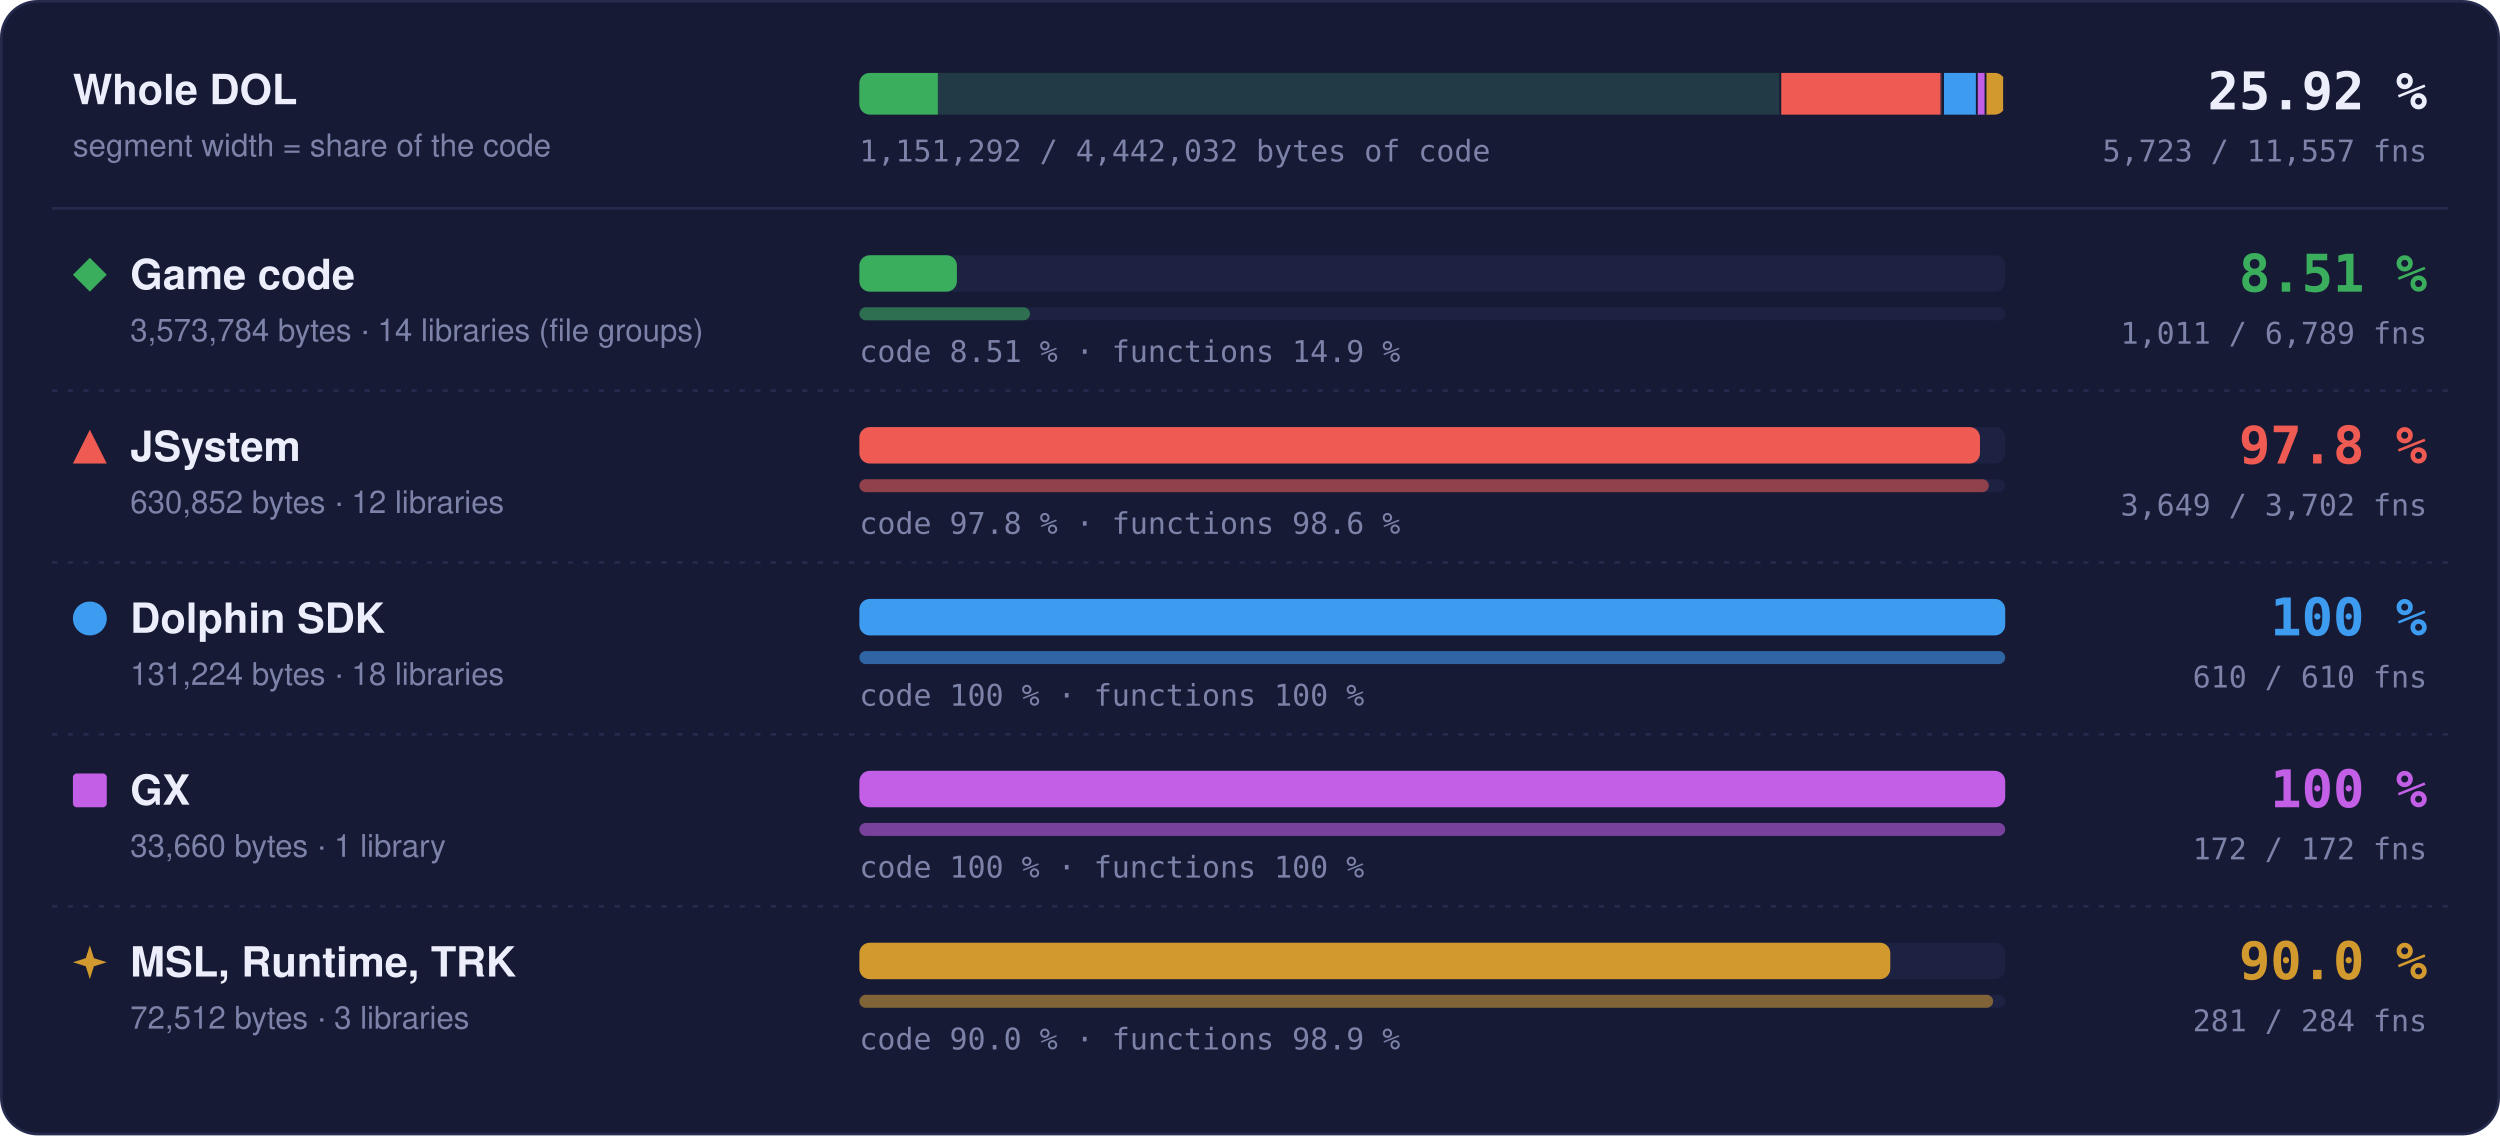
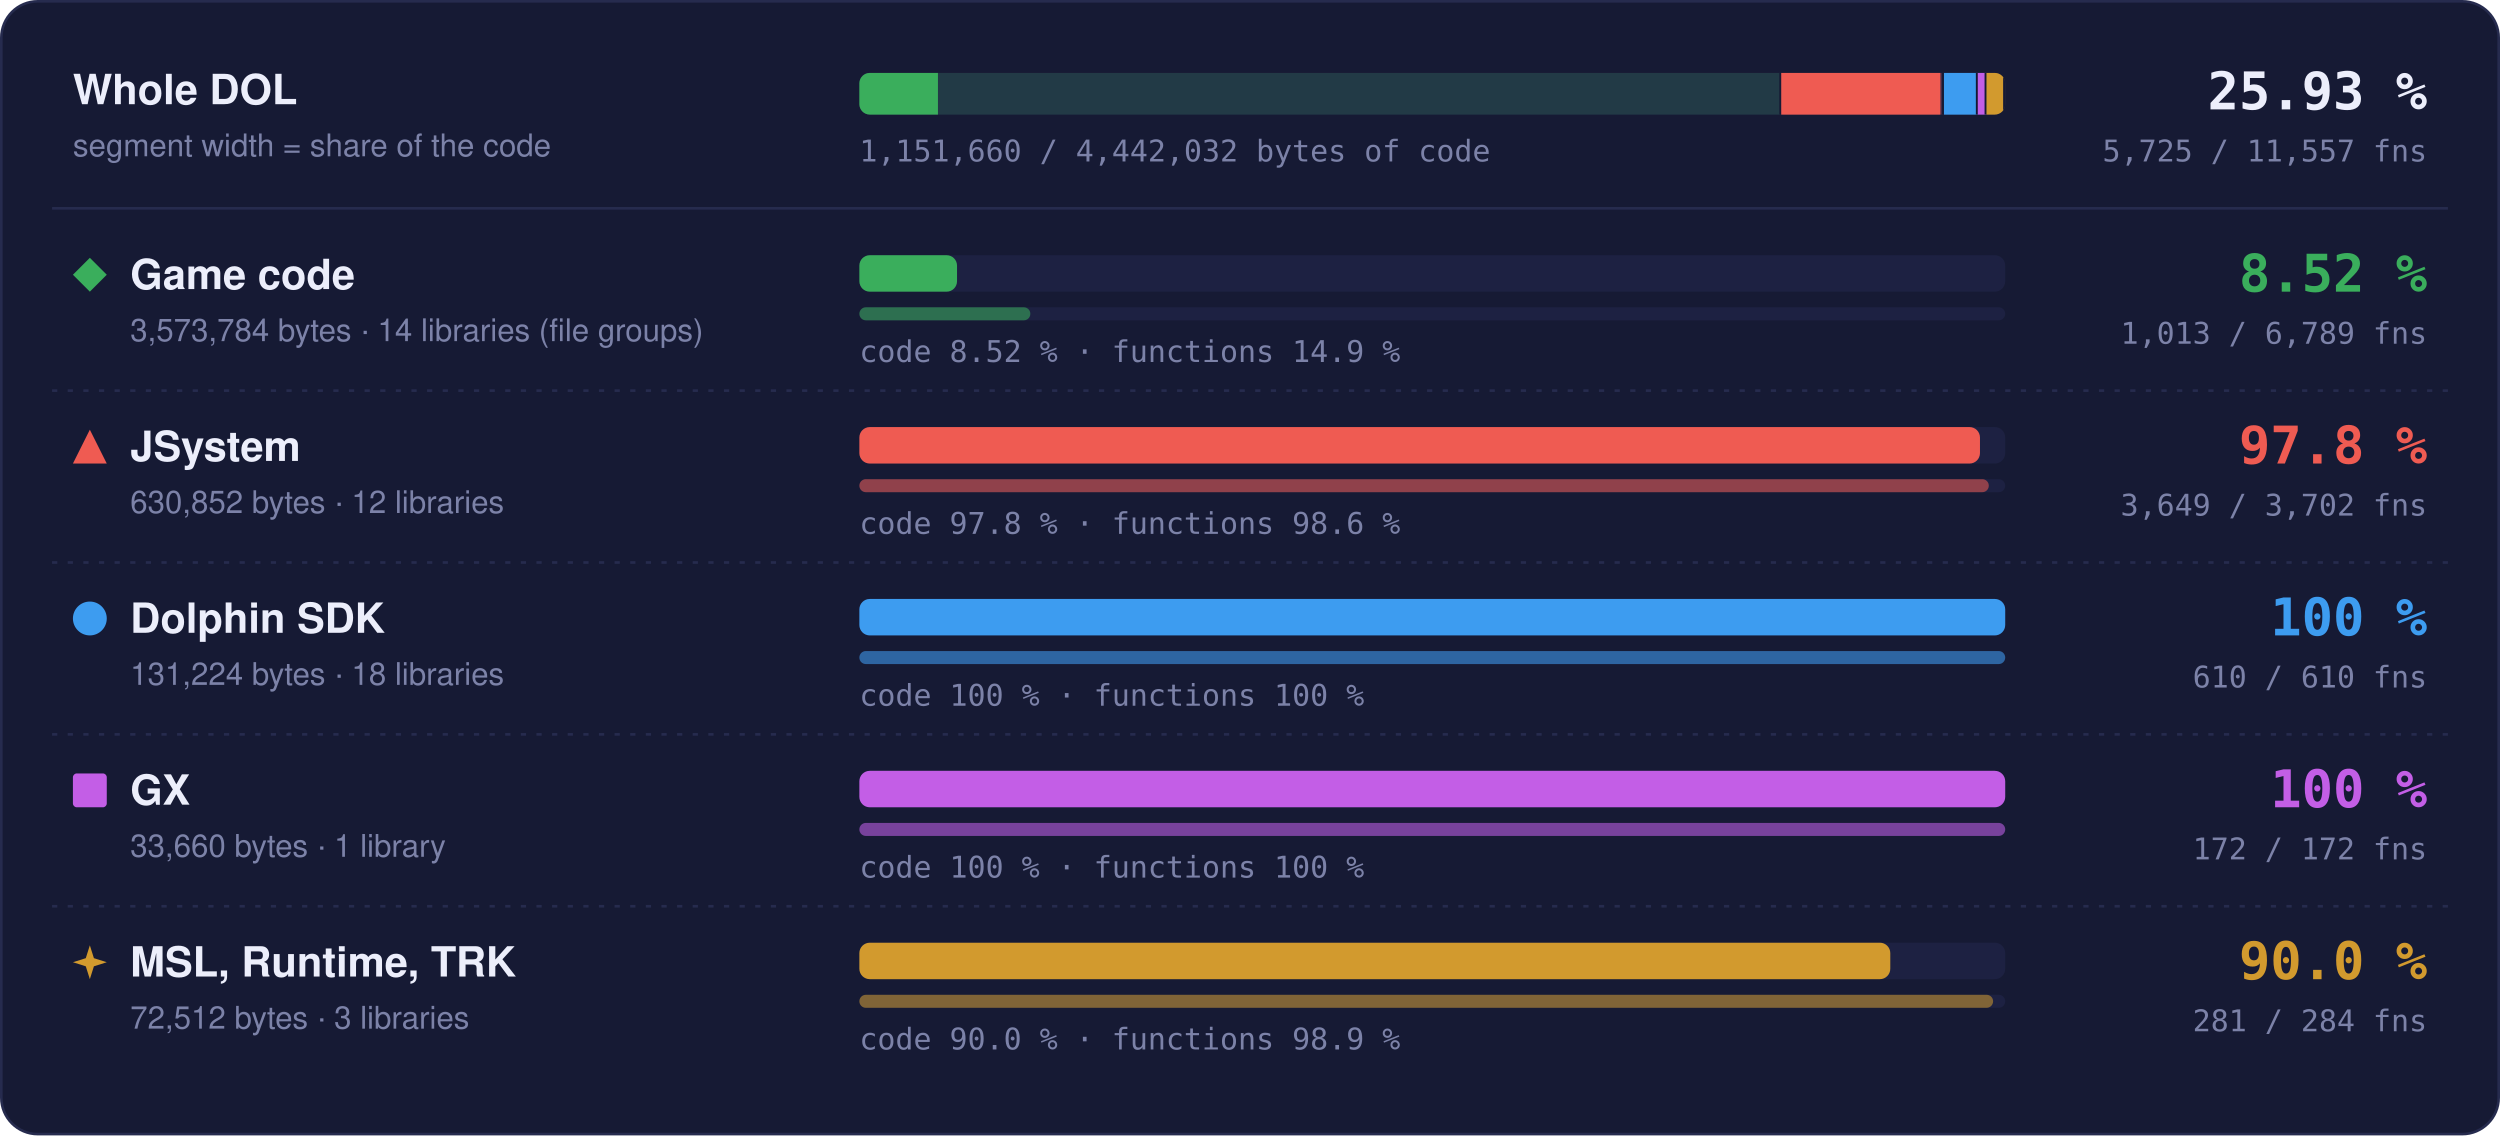
- <svg xmlns="http://www.w3.org/2000/svg" width="960" height="436" viewBox="0 0 960 436" role="img" aria-label="Matched code and functions per region: Game code 8.51 % of code, 1011 of 6789 functions; JSystem 97.8 % of code, 3649 of 3702 functions; Dolphin SDK 100 % of code, 610 of 610 functions; GX 100 % of code, 172 of 172 functions; MSL, Runtime, TRK 90.0 % of code, 281 of 284 functions">
+ <svg xmlns="http://www.w3.org/2000/svg" width="960" height="436" viewBox="0 0 960 436" role="img" aria-label="Matched code and functions per region: Game code 8.52 % of code, 1013 of 6789 functions; JSystem 97.8 % of code, 3649 of 3702 functions; Dolphin SDK 100 % of code, 610 of 610 functions; GX 100 % of code, 172 of 172 functions; MSL, Runtime, TRK 90.0 % of code, 281 of 284 functions">
  <style>text { font-family: -apple-system, BlinkMacSystemFont, 'Segoe UI', Helvetica, Arial, sans-serif; } .mono { font-family: ui-monospace, SFMono-Regular, 'SF Mono', Menlo, Consolas, monospace; } .grow { transform-box: fill-box; transform-origin: 0 50%; animation: grow 1.4s cubic-bezier(.2,.8,.2,1) both; } @keyframes grow { from { transform: scaleX(0); } } @media (prefers-reduced-motion: reduce) { * { animation: none !important; } }</style>
  <rect x="0.5" y="0.5" width="959" height="435" rx="14" fill="#161a34" stroke="#262b4e" />
  <text x="28" y="40" font-size="16" font-weight="700" fill="#eceefb">Whole DOL</text>
  <text x="28" y="60" font-size="12" fill="#7c82a8">segment width = share of the code</text>
  <rect x="330" y="28" width="440" height="16" rx="4" fill="#1d2142" />
  <clipPath id="wb">
    <rect x="330" y="28" width="440" height="16" rx="4" />
  </clipPath>
  <g clip-path="url(#wb)">
    <rect x="330.00" y="28" width="354.00" height="16" fill="#3aae5c" fill-opacity="0.18" />
-     <rect class="grow" x="330.00" y="28" width="30.13" height="16" fill="#3aae5c" />
+     <rect class="grow" x="330.00" y="28" width="30.17" height="16" fill="#3aae5c" />
    <rect x="683.25" y="28" width="1.5" height="16" fill="#161a34" />
    <rect x="684.00" y="28" width="62.49" height="16" fill="#ef5b52" fill-opacity="0.18" />
    <rect class="grow" x="684.00" y="28" width="61.11" height="16" fill="#ef5b52" />
    <rect x="745.74" y="28" width="1.5" height="16" fill="#161a34" />
    <rect x="746.49" y="28" width="13.00" height="16" fill="#3d9cf0" fill-opacity="0.18" />
    <rect class="grow" x="746.49" y="28" width="13.00" height="16" fill="#3d9cf0" />
    <rect x="758.73" y="28" width="1.5" height="16" fill="#161a34" />
    <rect x="759.48" y="28" width="3.33" height="16" fill="#c35ee6" fill-opacity="0.18" />
    <rect class="grow" x="759.48" y="28" width="3.33" height="16" fill="#c35ee6" />
    <rect x="762.07" y="28" width="1.5" height="16" fill="#161a34" />
    <rect x="762.82" y="28" width="7.18" height="16" fill="#d29a2e" fill-opacity="0.18" />
    <rect class="grow" x="762.82" y="28" width="6.46" height="16" fill="#d29a2e" />
    <rect x="769.25" y="28" width="1.5" height="16" fill="#161a34" />
  </g>
-   <text x="932" y="42" text-anchor="end" class="mono" font-size="20" font-weight="700" fill="#eceefb">25.92 %</text>
-   <text x="932" y="62" text-anchor="end" class="mono" font-size="11.5" fill="#7c82a8">5,723 / 11,557 fns</text>
-   <text x="330" y="62" class="mono" font-size="11.5" fill="#7c82a8">1,151,292 / 4,442,032 bytes of code</text>
+   <text x="932" y="42" text-anchor="end" class="mono" font-size="20" font-weight="700" fill="#eceefb">25.93 %</text>
+   <text x="932" y="62" text-anchor="end" class="mono" font-size="11.5" fill="#7c82a8">5,725 / 11,557 fns</text>
+   <text x="330" y="62" class="mono" font-size="11.5" fill="#7c82a8">1,151,660 / 4,442,032 bytes of code</text>
  <line x1="20" x2="940" y1="80" y2="80" stroke="#262b4e" />
  <g fill="#3aae5c">
    <path d="M34.5 99L41 105.5L34.5 112L28 105.5Z" />
  </g>
  <text x="50" y="111" font-size="16" font-weight="700" fill="#eceefb">Game code</text>
  <text x="50" y="131" font-size="12" fill="#7c82a8">3,573,784 bytes · 14 libraries (file groups)</text>
  <rect x="330" y="98" width="440" height="14" rx="4" fill="#1d2142" />
-   <rect class="grow" style="animation-delay:0.0s" x="330" y="98" width="37.45" height="14" rx="4" fill="#3aae5c" />
+   <rect class="grow" style="animation-delay:0.0s" x="330" y="98" width="37.50" height="14" rx="4" fill="#3aae5c" />
  <rect x="330" y="118" width="440" height="5" rx="2.5" fill="#1d2142" />
-   <rect class="grow" style="animation-delay:0.2s" x="330" y="118" width="65.52" height="5" rx="2.5" fill="#3aae5c" fill-opacity="0.55" />
-   <text x="330" y="139" class="mono" font-size="11.5" fill="#7c82a8">code 8.51 % · functions 14.9 %</text>
-   <text x="932" y="112" text-anchor="end" class="mono" font-size="20" font-weight="700" fill="#3aae5c">8.51 %</text>
-   <text x="932" y="132" text-anchor="end" class="mono" font-size="11.5" fill="#7c82a8">1,011 / 6,789 fns</text>
+   <rect class="grow" style="animation-delay:0.2s" x="330" y="118" width="65.65" height="5" rx="2.5" fill="#3aae5c" fill-opacity="0.55" />
+   <text x="330" y="139" class="mono" font-size="11.5" fill="#7c82a8">code 8.52 % · functions 14.9 %</text>
+   <text x="932" y="112" text-anchor="end" class="mono" font-size="20" font-weight="700" fill="#3aae5c">8.52 %</text>
+   <text x="932" y="132" text-anchor="end" class="mono" font-size="11.5" fill="#7c82a8">1,013 / 6,789 fns</text>
  <line x1="20" x2="940" y1="150" y2="150" stroke="#262b4e" stroke-dasharray="2 4" />
  <g fill="#ef5b52">
    <path d="M34.5 165L41 178L28 178Z" />
  </g>
  <text x="50" y="177" font-size="16" font-weight="700" fill="#eceefb">JSystem</text>
  <text x="50" y="197" font-size="12" fill="#7c82a8">630,852 bytes · 12 libraries</text>
  <rect x="330" y="164" width="440" height="14" rx="4" fill="#1d2142" />
  <rect class="grow" style="animation-delay:0.1s" x="330" y="164" width="430.31" height="14" rx="4" fill="#ef5b52" />
  <rect x="330" y="184" width="440" height="5" rx="2.5" fill="#1d2142" />
  <rect class="grow" style="animation-delay:0.3s" x="330" y="184" width="433.70" height="5" rx="2.5" fill="#ef5b52" fill-opacity="0.55" />
  <text x="330" y="205" class="mono" font-size="11.5" fill="#7c82a8">code 97.8 % · functions 98.6 %</text>
  <text x="932" y="178" text-anchor="end" class="mono" font-size="20" font-weight="700" fill="#ef5b52">97.8 %</text>
  <text x="932" y="198" text-anchor="end" class="mono" font-size="11.5" fill="#7c82a8">3,649 / 3,702 fns</text>
  <line x1="20" x2="940" y1="216" y2="216" stroke="#262b4e" stroke-dasharray="2 4" />
  <g fill="#3d9cf0">
    <circle cx="34.5" cy="237.5" r="6.5" />
  </g>
  <text x="50" y="243" font-size="16" font-weight="700" fill="#eceefb">Dolphin SDK</text>
  <text x="50" y="263" font-size="12" fill="#7c82a8">131,224 bytes · 18 libraries</text>
  <rect x="330" y="230" width="440" height="14" rx="4" fill="#1d2142" />
  <rect class="grow" style="animation-delay:0.2s" x="330" y="230" width="440.00" height="14" rx="4" fill="#3d9cf0" />
  <rect x="330" y="250" width="440" height="5" rx="2.5" fill="#1d2142" />
  <rect class="grow" style="animation-delay:0.4s" x="330" y="250" width="440.00" height="5" rx="2.5" fill="#3d9cf0" fill-opacity="0.55" />
  <text x="330" y="271" class="mono" font-size="11.5" fill="#7c82a8">code 100 % · functions 100 %</text>
  <text x="932" y="244" text-anchor="end" class="mono" font-size="20" font-weight="700" fill="#3d9cf0">100 %</text>
  <text x="932" y="264" text-anchor="end" class="mono" font-size="11.5" fill="#7c82a8">610 / 610 fns</text>
  <line x1="20" x2="940" y1="282" y2="282" stroke="#262b4e" stroke-dasharray="2 4" />
  <g fill="#c35ee6">
    <rect x="28" y="297" width="13" height="13" rx="1.5" />
  </g>
  <text x="50" y="309" font-size="16" font-weight="700" fill="#eceefb">GX</text>
  <text x="50" y="329" font-size="12" fill="#7c82a8">33,660 bytes · 1 library</text>
  <rect x="330" y="296" width="440" height="14" rx="4" fill="#1d2142" />
  <rect class="grow" style="animation-delay:0.3s" x="330" y="296" width="440.00" height="14" rx="4" fill="#c35ee6" />
  <rect x="330" y="316" width="440" height="5" rx="2.5" fill="#1d2142" />
  <rect class="grow" style="animation-delay:0.5s" x="330" y="316" width="440.00" height="5" rx="2.5" fill="#c35ee6" fill-opacity="0.55" />
  <text x="330" y="337" class="mono" font-size="11.5" fill="#7c82a8">code 100 % · functions 100 %</text>
  <text x="932" y="310" text-anchor="end" class="mono" font-size="20" font-weight="700" fill="#c35ee6">100 %</text>
  <text x="932" y="330" text-anchor="end" class="mono" font-size="11.5" fill="#7c82a8">172 / 172 fns</text>
  <line x1="20" x2="940" y1="348" y2="348" stroke="#262b4e" stroke-dasharray="2 4" />
  <g fill="#d29a2e">
    <path d="M34.5 363L36.06 367.94L41 369.5L36.06 371.06L34.5 376L32.94 371.06L28 369.5L32.94 367.94Z" />
  </g>
  <text x="50" y="375" font-size="16" font-weight="700" fill="#eceefb">MSL, Runtime, TRK</text>
  <text x="50" y="395" font-size="12" fill="#7c82a8">72,512 bytes · 3 libraries</text>
  <rect x="330" y="362" width="440" height="14" rx="4" fill="#1d2142" />
  <rect class="grow" style="animation-delay:0.4s" x="330" y="362" width="395.87" height="14" rx="4" fill="#d29a2e" />
  <rect x="330" y="382" width="440" height="5" rx="2.5" fill="#1d2142" />
  <rect class="grow" style="animation-delay:0.6s" x="330" y="382" width="435.35" height="5" rx="2.5" fill="#d29a2e" fill-opacity="0.55" />
  <text x="330" y="403" class="mono" font-size="11.5" fill="#7c82a8">code 90.0 % · functions 98.9 %</text>
  <text x="932" y="376" text-anchor="end" class="mono" font-size="20" font-weight="700" fill="#d29a2e">90.0 %</text>
  <text x="932" y="396" text-anchor="end" class="mono" font-size="11.5" fill="#7c82a8">281 / 284 fns</text>
</svg>
